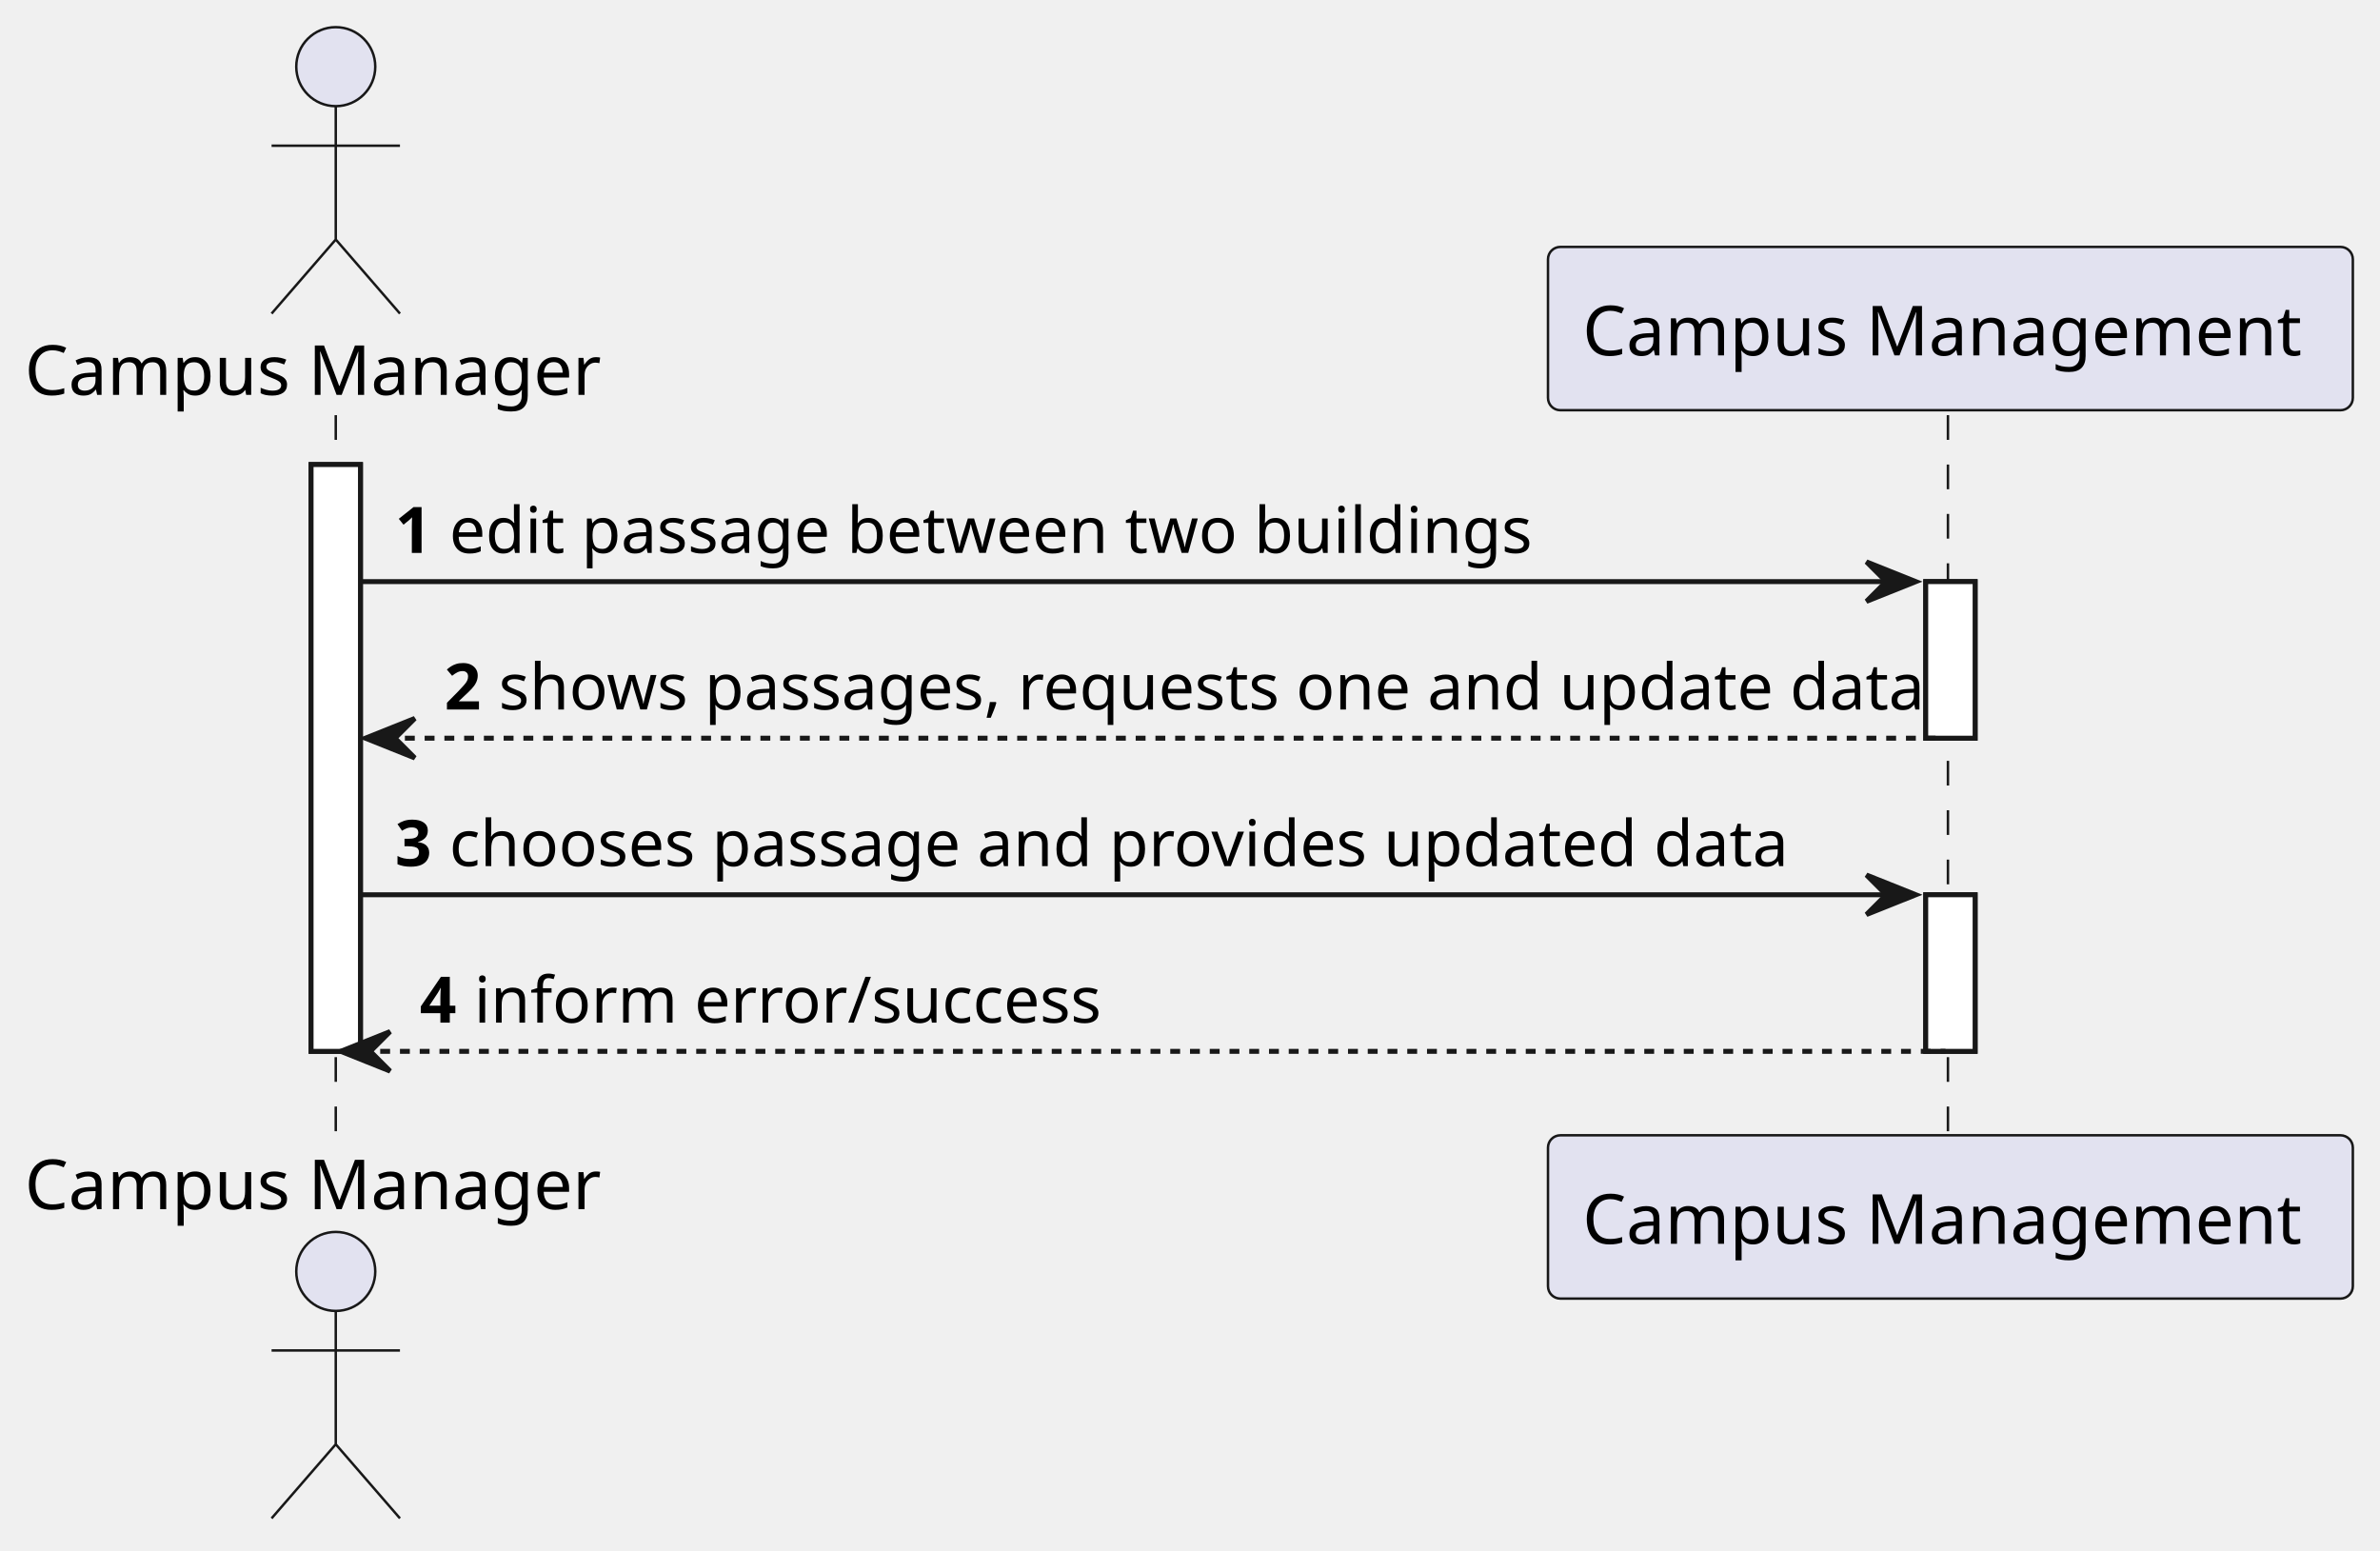
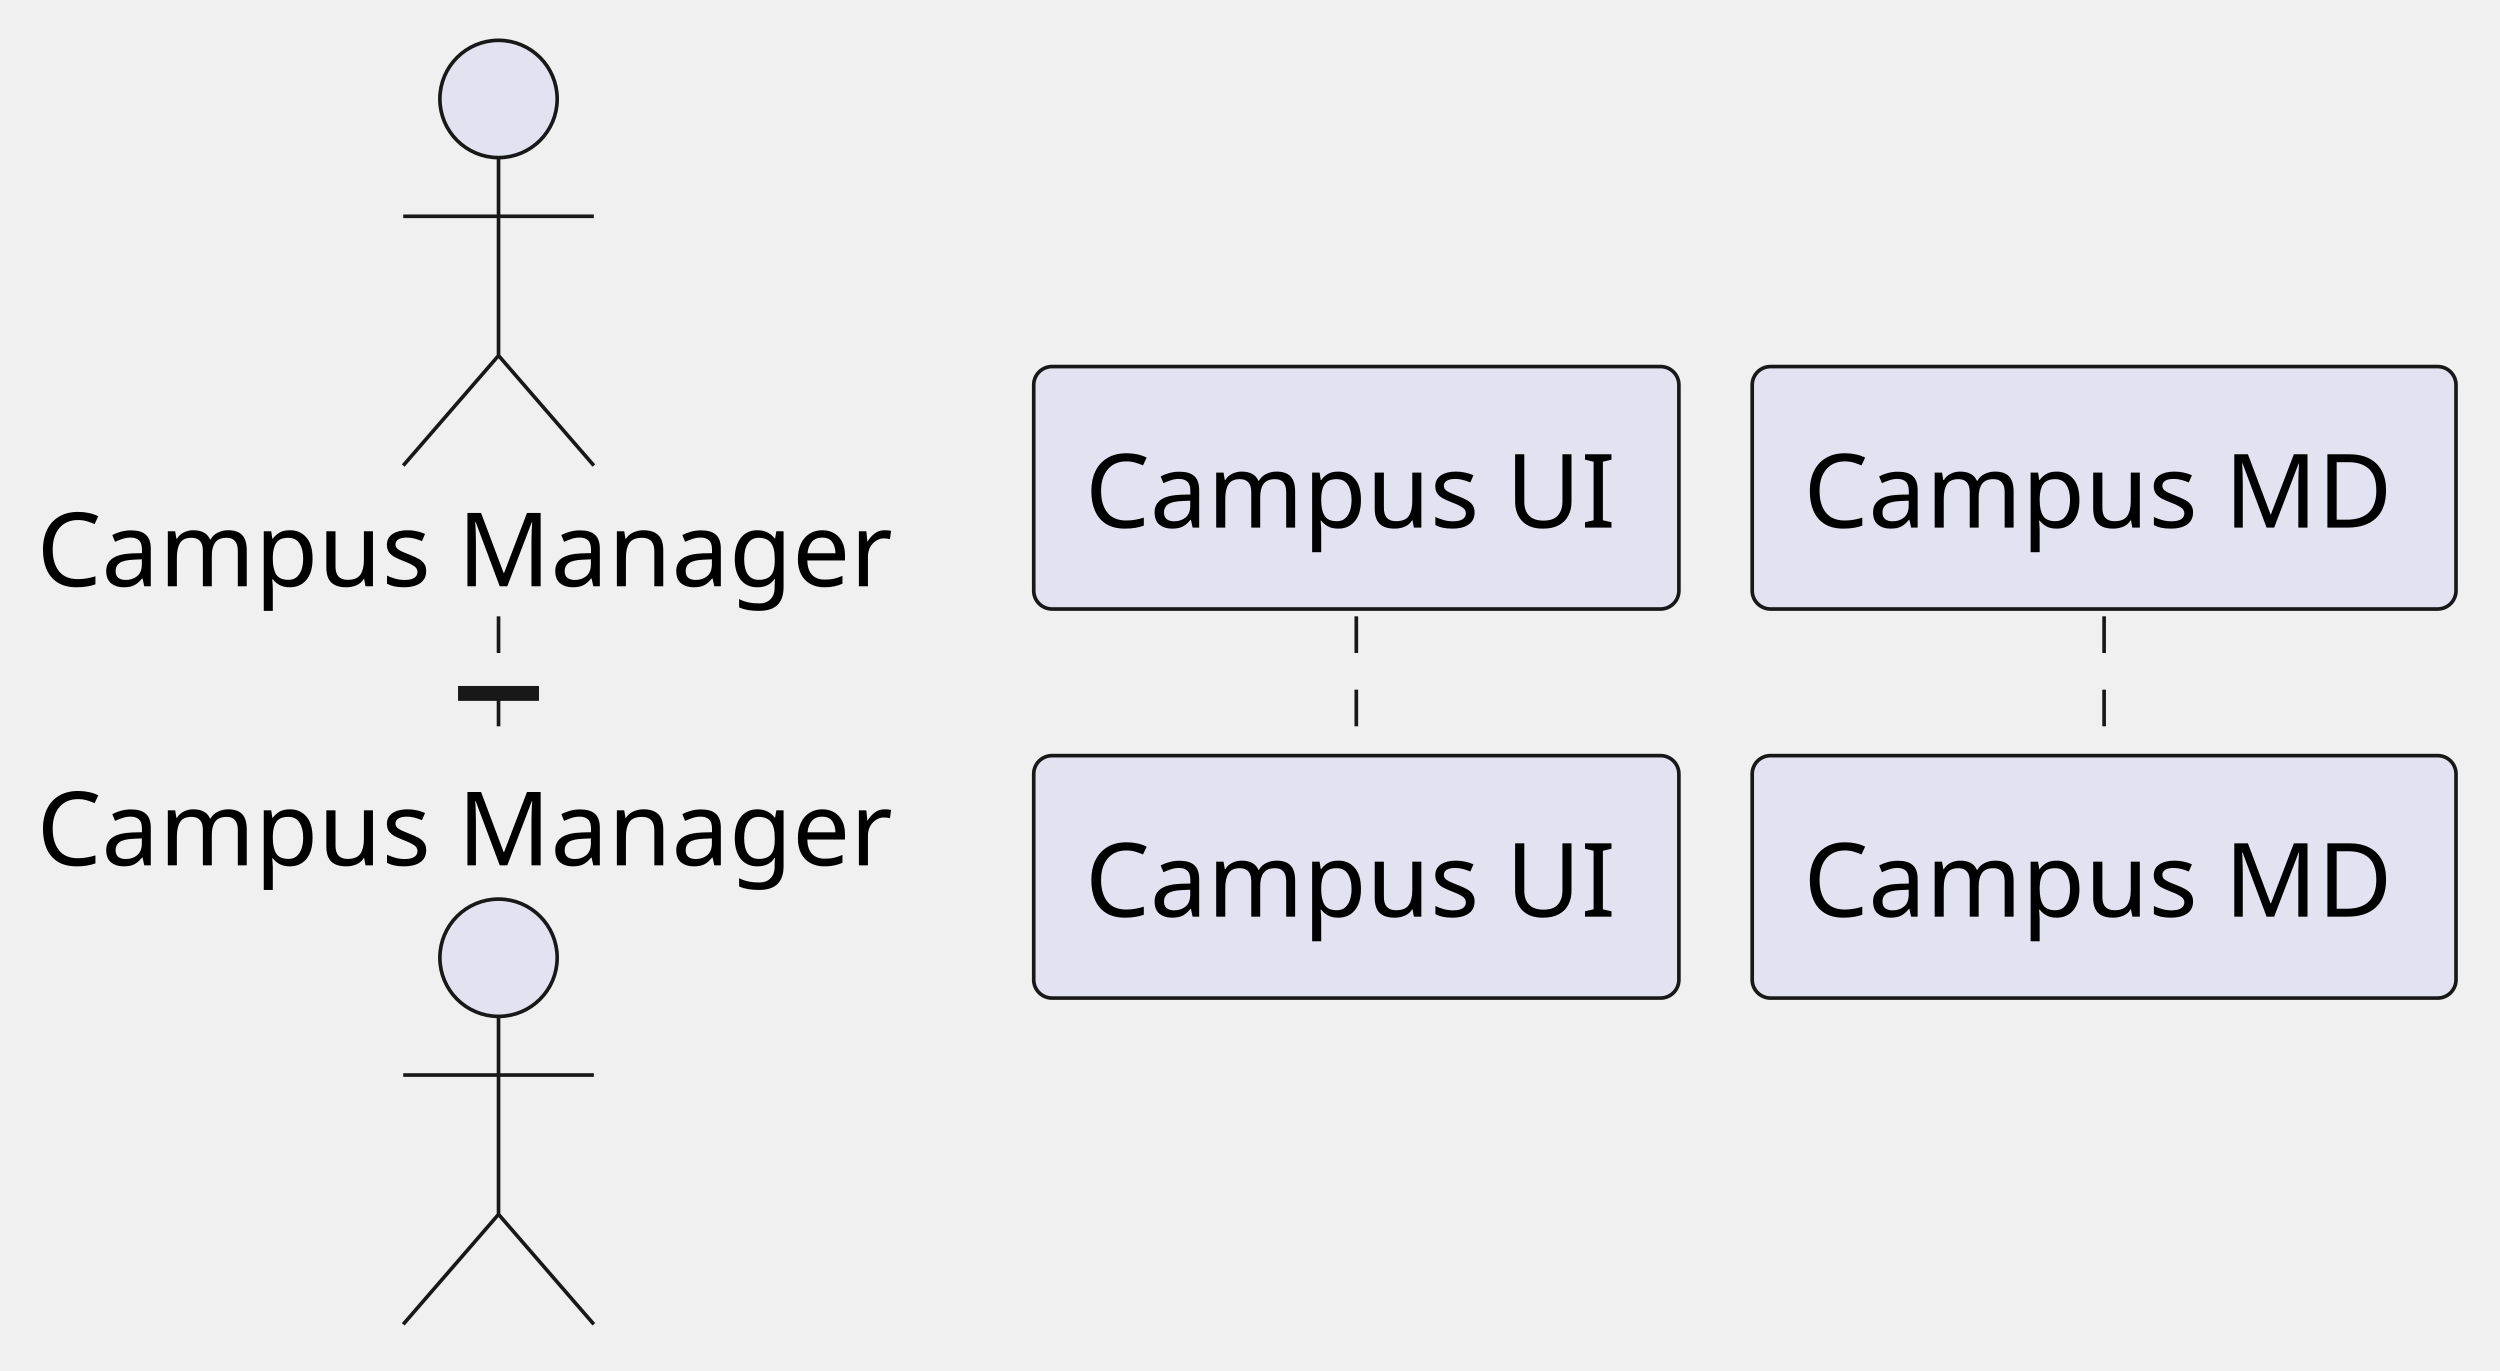
- <svg xmlns="http://www.w3.org/2000/svg" contentStyleType="text/css" height="314px" preserveAspectRatio="none" style="width:482px;height:314px;background:#FFFFFF;" version="1.1" viewBox="0 0 482 314" width="482px" zoomAndPan="magnify">
+ <svg xmlns="http://www.w3.org/2000/svg" contentStyleType="text/css" height="187px" preserveAspectRatio="none" style="width:341px;height:187px;background:#FFFFFF;" version="1.1" viewBox="0 0 341 187" width="341px" zoomAndPan="magnify">
  <defs />
  <g>
-     <rect fill="#FFFFFF" height="118.824" style="stroke:#181818;stroke-width:1.0;" width="10" x="63" y="94.068" />
-     <rect fill="#FFFFFF" height="31.706" style="stroke:#181818;stroke-width:1.0;" width="10" x="390" y="117.774" />
-     <rect fill="#FFFFFF" height="31.706" style="stroke:#181818;stroke-width:1.0;" width="10" x="390" y="181.186" />
-     <line style="stroke:#181818;stroke-width:0.5;stroke-dasharray:5.0,5.0;" x1="68" x2="68" y1="84.068" y2="230.892" />
-     <line style="stroke:#181818;stroke-width:0.5;stroke-dasharray:5.0,5.0;" x1="394.5" x2="394.5" y1="84.068" y2="230.892" />
+     <rect fill="#FFFFFF" height="1" style="stroke:#181818;stroke-width:1.0;" width="10" x="63" y="94.068" />
+     <line style="stroke:#181818;stroke-width:0.5;stroke-dasharray:5.0,5.0;" x1="68" x2="68" y1="84.068" y2="104.068" />
+     <line style="stroke:#181818;stroke-width:0.5;stroke-dasharray:5.0,5.0;" x1="185" x2="185" y1="84.068" y2="104.068" />
+     <line style="stroke:#181818;stroke-width:0.5;stroke-dasharray:5.0,5.0;" x1="287" x2="287" y1="84.068" y2="104.068" />
    <text fill="#000000" font-family="sans-serif" font-size="14" lengthAdjust="spacing" textLength="120" x="5" y="79.966">Campus Manager</text>
    <ellipse cx="68" cy="13.5" fill="#E2E2F0" rx="8" ry="8" style="stroke:#181818;stroke-width:0.5;" />
    <path d="M68,21.5 L68,48.5 M55,29.5 L81,29.5 M68,48.5 L55,63.5 M68,48.5 L81,63.5 " fill="none" style="stroke:#181818;stroke-width:0.5;" />
-     <text fill="#000000" font-family="sans-serif" font-size="14" lengthAdjust="spacing" textLength="120" x="5" y="244.858">Campus Manager</text>
-     <ellipse cx="68" cy="257.46" fill="#E2E2F0" rx="8" ry="8" style="stroke:#181818;stroke-width:0.5;" />
-     <path d="M68,265.46 L68,292.46 M55,273.46 L81,273.46 M68,292.46 L55,307.46 M68,292.46 L81,307.46 " fill="none" style="stroke:#181818;stroke-width:0.5;" />
-     <rect fill="#E2E2F0" height="33.068" rx="2.5" ry="2.5" style="stroke:#181818;stroke-width:0.5;" width="163" x="313.5" y="50" />
-     <text fill="#000000" font-family="sans-serif" font-size="14" lengthAdjust="spacing" textLength="149" x="320.5" y="71.966">Campus Management</text>
-     <rect fill="#E2E2F0" height="33.068" rx="2.5" ry="2.5" style="stroke:#181818;stroke-width:0.5;" width="163" x="313.5" y="229.892" />
-     <text fill="#000000" font-family="sans-serif" font-size="14" lengthAdjust="spacing" textLength="149" x="320.5" y="251.858">Campus Management</text>
-     <rect fill="#FFFFFF" height="118.824" style="stroke:#181818;stroke-width:1.0;" width="10" x="63" y="94.068" />
-     <rect fill="#FFFFFF" height="31.706" style="stroke:#181818;stroke-width:1.0;" width="10" x="390" y="117.774" />
-     <rect fill="#FFFFFF" height="31.706" style="stroke:#181818;stroke-width:1.0;" width="10" x="390" y="181.186" />
-     <polygon fill="#181818" points="378,113.774,388,117.774,378,121.774,382,117.774" style="stroke:#181818;stroke-width:1.0;" />
-     <line style="stroke:#181818;stroke-width:1.0;" x1="73" x2="384" y1="117.774" y2="117.774" />
-     <text fill="#000000" font-family="sans-serif" font-size="13" font-weight="bold" lengthAdjust="spacing" textLength="7" x="80" y="111.965">1</text>
-     <text fill="#000000" font-family="sans-serif" font-size="13" lengthAdjust="spacing" textLength="214" x="91" y="111.965">edit passage between two buildings</text>
-     <polygon fill="#181818" points="84,145.48,74,149.48,84,153.48,80,149.48" style="stroke:#181818;stroke-width:1.0;" />
-     <line style="stroke:#181818;stroke-width:1.0;stroke-dasharray:2.0,2.0;" x1="78" x2="394" y1="149.48" y2="149.48" />
-     <text fill="#000000" font-family="sans-serif" font-size="13" font-weight="bold" lengthAdjust="spacing" textLength="7" x="90" y="143.671">2</text>
-     <text fill="#000000" font-family="sans-serif" font-size="13" lengthAdjust="spacing" textLength="282" x="101" y="143.671">shows passages, requests one and update data</text>
-     <polygon fill="#181818" points="378,177.186,388,181.186,378,185.186,382,181.186" style="stroke:#181818;stroke-width:1.0;" />
-     <line style="stroke:#181818;stroke-width:1.0;" x1="73" x2="384" y1="181.186" y2="181.186" />
-     <text fill="#000000" font-family="sans-serif" font-size="13" font-weight="bold" lengthAdjust="spacing" textLength="7" x="80" y="175.377">3</text>
-     <text fill="#000000" font-family="sans-serif" font-size="13" lengthAdjust="spacing" textLength="266" x="91" y="175.377">chooses passage and provides updated data</text>
-     <polygon fill="#181818" points="79,208.892,69,212.892,79,216.892,75,212.892" style="stroke:#181818;stroke-width:1.0;" />
-     <line style="stroke:#181818;stroke-width:1.0;stroke-dasharray:2.0,2.0;" x1="73" x2="394" y1="212.892" y2="212.892" />
-     <text fill="#000000" font-family="sans-serif" font-size="13" font-weight="bold" lengthAdjust="spacing" textLength="7" x="85" y="207.083">4</text>
-     <text fill="#000000" font-family="sans-serif" font-size="13" lengthAdjust="spacing" textLength="123" x="96" y="207.083">inform error/success</text>
+     <text fill="#000000" font-family="sans-serif" font-size="14" lengthAdjust="spacing" textLength="120" x="5" y="118.034">Campus Manager</text>
+     <ellipse cx="68" cy="130.636" fill="#E2E2F0" rx="8" ry="8" style="stroke:#181818;stroke-width:0.5;" />
+     <path d="M68,138.636 L68,165.636 M55,146.636 L81,146.636 M68,165.636 L55,180.636 M68,165.636 L81,180.636 " fill="none" style="stroke:#181818;stroke-width:0.5;" />
+     <rect fill="#E2E2F0" height="33.068" rx="2.5" ry="2.5" style="stroke:#181818;stroke-width:0.5;" width="88" x="141" y="50" />
+     <text fill="#000000" font-family="sans-serif" font-size="14" lengthAdjust="spacing" textLength="74" x="148" y="71.966">Campus UI</text>
+     <rect fill="#E2E2F0" height="33.068" rx="2.5" ry="2.5" style="stroke:#181818;stroke-width:0.5;" width="88" x="141" y="103.068" />
+     <text fill="#000000" font-family="sans-serif" font-size="14" lengthAdjust="spacing" textLength="74" x="148" y="125.034">Campus UI</text>
+     <rect fill="#E2E2F0" height="33.068" rx="2.5" ry="2.5" style="stroke:#181818;stroke-width:0.5;" width="96" x="239" y="50" />
+     <text fill="#000000" font-family="sans-serif" font-size="14" lengthAdjust="spacing" textLength="82" x="246" y="71.966">Campus MD</text>
+     <rect fill="#E2E2F0" height="33.068" rx="2.5" ry="2.5" style="stroke:#181818;stroke-width:0.5;" width="96" x="239" y="103.068" />
+     <text fill="#000000" font-family="sans-serif" font-size="14" lengthAdjust="spacing" textLength="82" x="246" y="125.034">Campus MD</text>
+     <rect fill="#FFFFFF" height="1" style="stroke:#181818;stroke-width:1.0;" width="10" x="63" y="94.068" />
  </g>
</svg>
